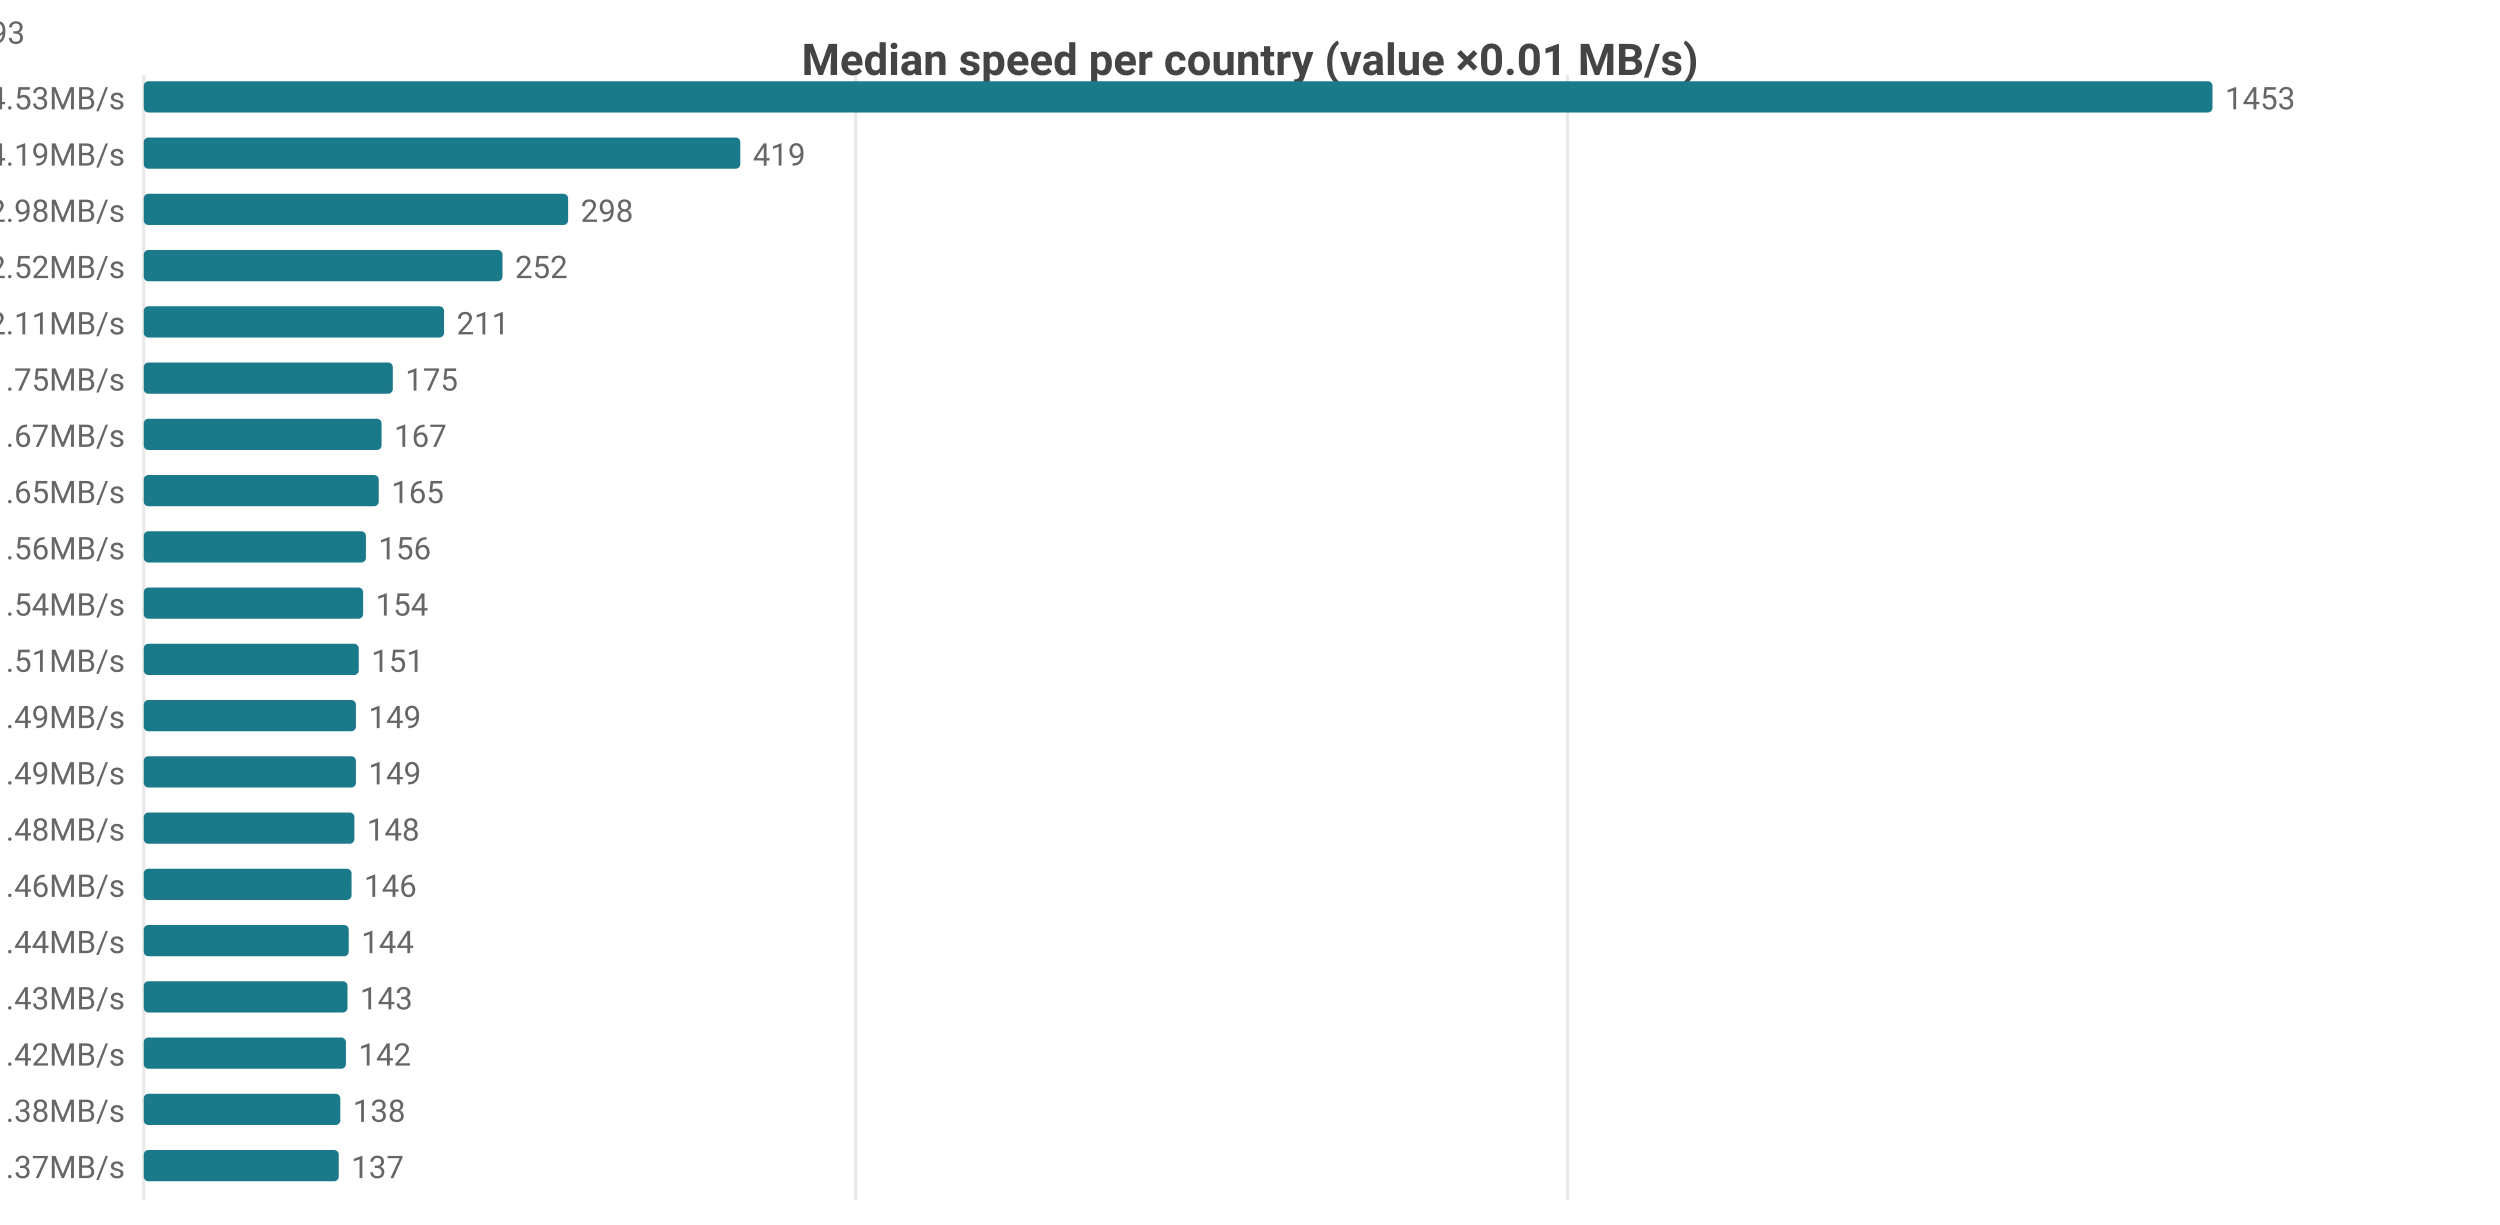
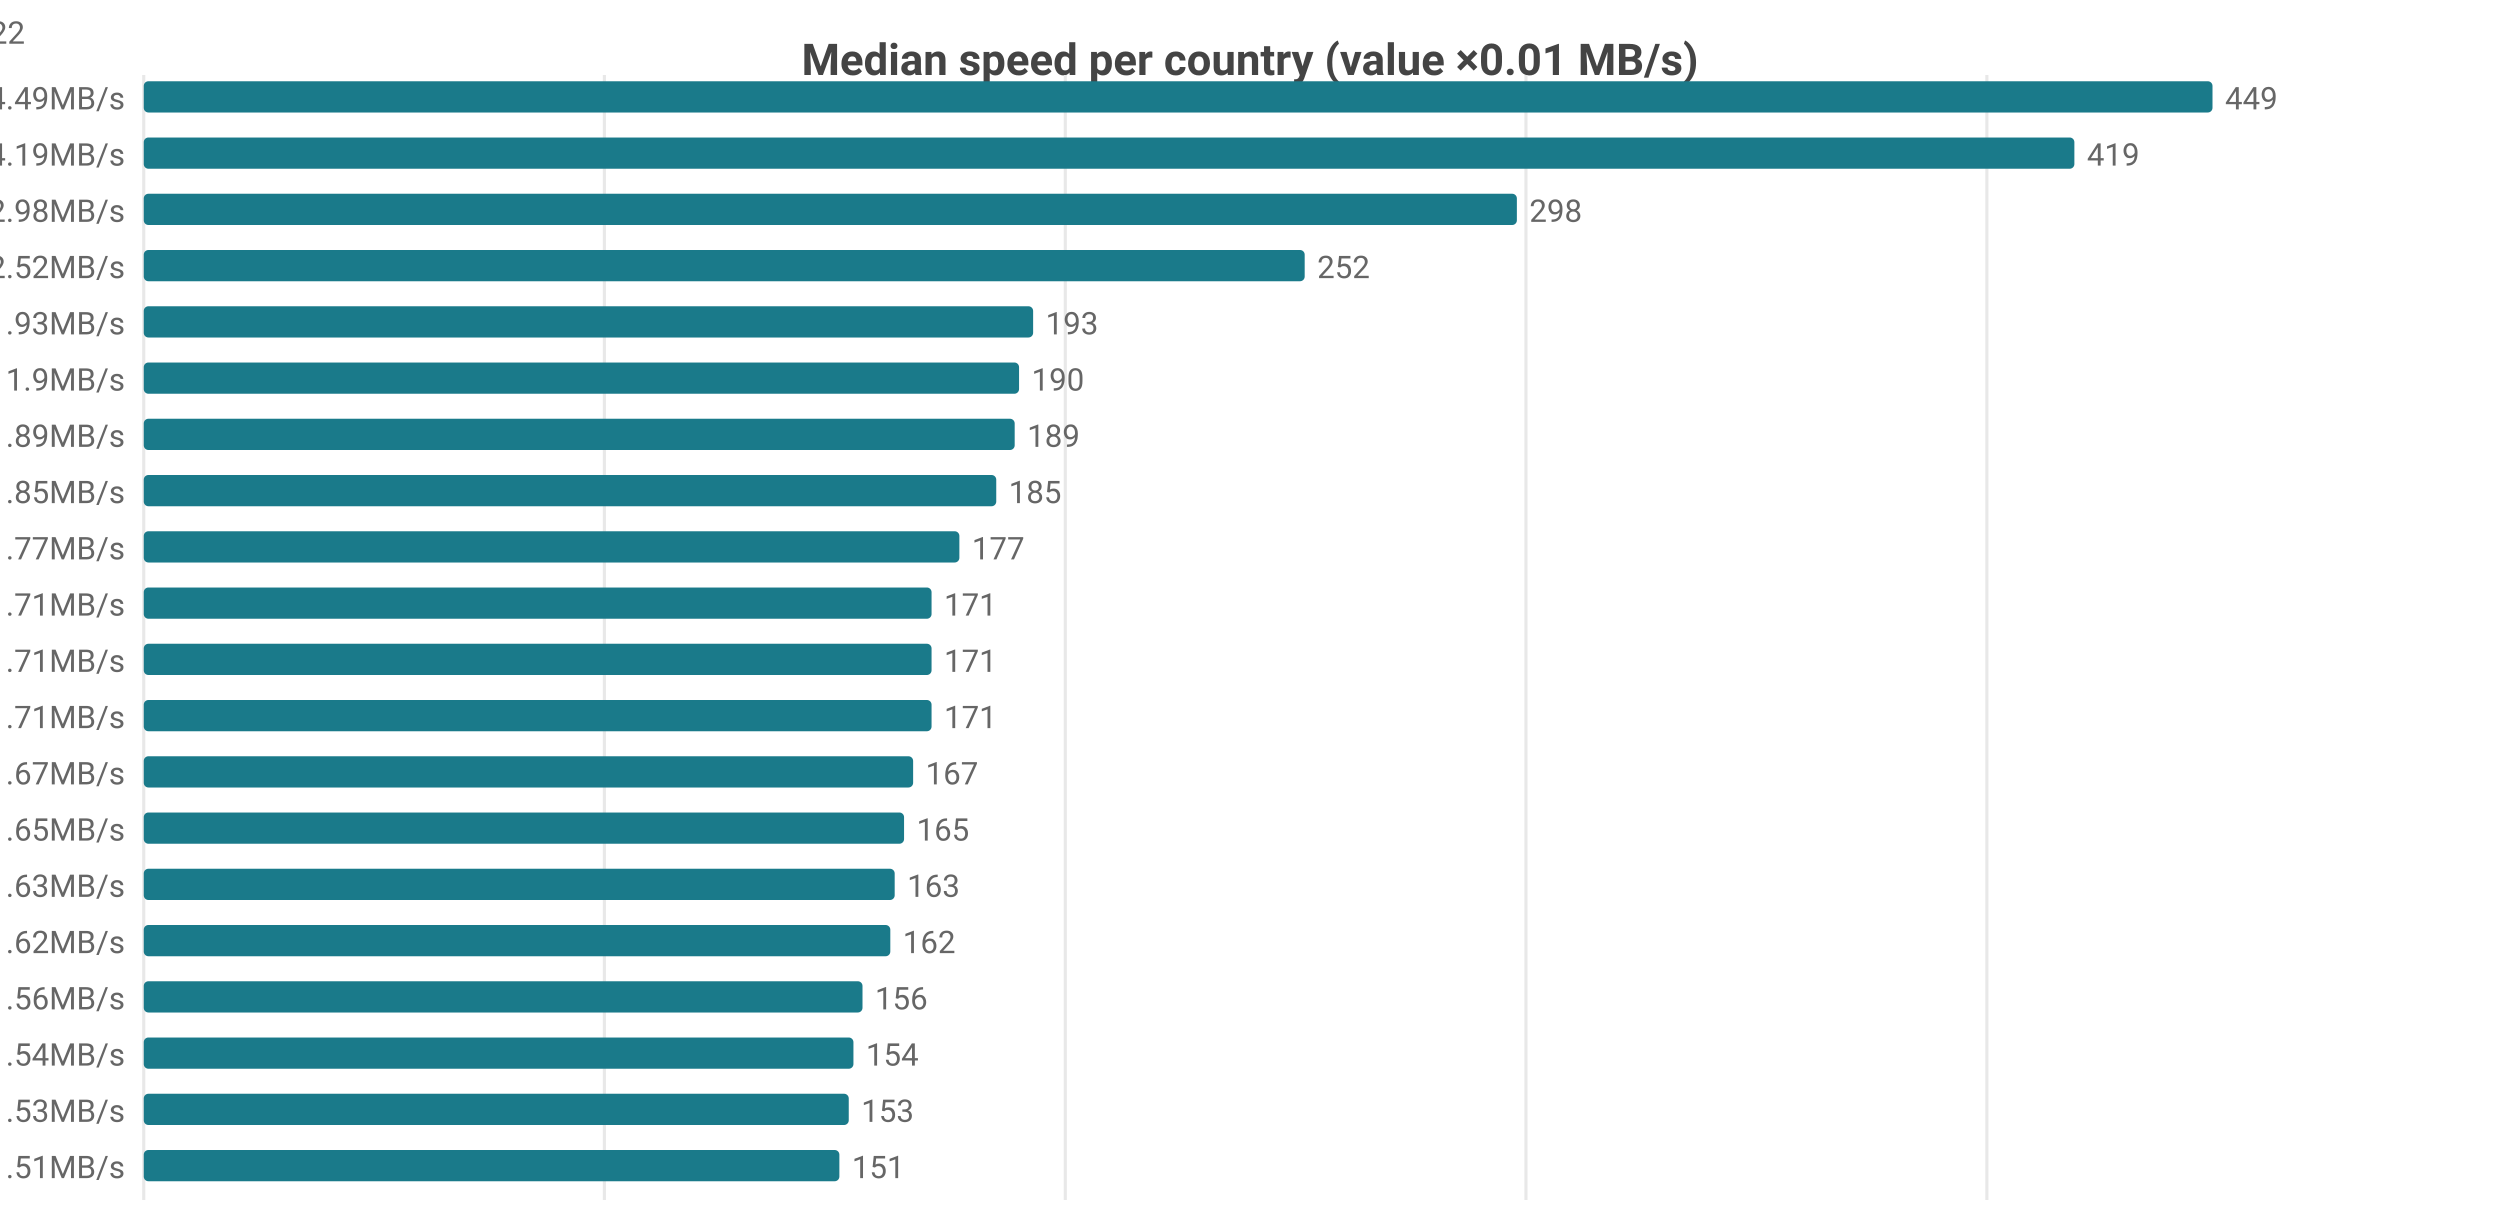
<svg xmlns="http://www.w3.org/2000/svg" width="800" height="392" viewBox="0 0 800 392">
  <rect width="800" height="392" fill="#ffffff" />
  <style>text{font-family:system-ui,-apple-system,'Segoe UI',Roboto,sans-serif}.g{stroke:#e8e8e8;stroke-width:1}.a{stroke:#999;stroke-width:1}.t{font-size:10px;fill:#666}.m{font-size:10px;text-anchor:middle;fill:#666}.e{font-size:10px;text-anchor:end;fill:#666}.l{font-size:11px;fill:#333}.tt{font-size:14px;font-weight:600;text-anchor:middle;fill:#444}.em{font-size:13px;text-anchor:middle;fill:#999}</style>
  <text class="tt" x="400.0" y="24">Median speed per country (value ×0.01 MB/s)</text>
  <line class="g" x1="46" y1="24" x2="46" y2="384" />
-   <line class="g" x1="273.8" y1="24" x2="273.8" y2="384" />
-   <line class="g" x1="501.6" y1="24" x2="501.6" y2="384" />
-   <text class="e" x="40" y="35">US 14.53MB/s</text>
+   <line class="g" x1="193.4" y1="24" x2="193.4" y2="384" />
+   <line class="g" x1="340.9" y1="24" x2="340.9" y2="384" />
+   <line class="g" x1="488.3" y1="24" x2="488.3" y2="384" />
+   <line class="g" x1="635.8" y1="24" x2="635.8" y2="384" />
+   <text class="e" x="40" y="35">US 4.49MB/s</text>
  <rect x="46" y="26" width="662" height="10" fill="#1a7a8a" rx="1.5" />
-   <text class="t" x="712" y="35">1453</text>
+   <text class="t" x="712" y="35">449</text>
  <text class="e" x="40" y="53">MX 4.19MB/s</text>
-   <rect x="46" y="44" width="190.9" height="10" fill="#1a7a8a" rx="1.5" />
-   <text class="t" x="240.9" y="53">419</text>
+   <rect x="46" y="44" width="617.8" height="10" fill="#1a7a8a" rx="1.5" />
+   <text class="t" x="667.8" y="53">419</text>
  <text class="e" x="40" y="71">CA 2.98MB/s</text>
-   <rect x="46" y="62" width="135.8" height="10" fill="#1a7a8a" rx="1.5" />
-   <text class="t" x="185.8" y="71">298</text>
+   <rect x="46" y="62" width="439.4" height="10" fill="#1a7a8a" rx="1.5" />
+   <text class="t" x="489.4" y="71">298</text>
  <text class="e" x="40" y="89">DO 2.52MB/s</text>
-   <rect x="46" y="80" width="114.8" height="10" fill="#1a7a8a" rx="1.5" />
-   <text class="t" x="164.8" y="89">252</text>
-   <text class="e" x="40" y="107">JP 2.11MB/s</text>
-   <rect x="46" y="98" width="96.1" height="10" fill="#1a7a8a" rx="1.5" />
-   <text class="t" x="146.1" y="107">211</text>
-   <text class="e" x="40" y="125">KR 1.75MB/s</text>
-   <rect x="46" y="116" width="79.7" height="10" fill="#1a7a8a" rx="1.5" />
-   <text class="t" x="129.7" y="125">175</text>
-   <text class="e" x="40" y="143">SA 1.67MB/s</text>
-   <rect x="46" y="134" width="76.1" height="10" fill="#1a7a8a" rx="1.5" />
-   <text class="t" x="126.1" y="143">167</text>
-   <text class="e" x="40" y="161">TW 1.65MB/s</text>
-   <rect x="46" y="152" width="75.2" height="10" fill="#1a7a8a" rx="1.5" />
-   <text class="t" x="125.2" y="161">165</text>
-   <text class="e" x="40" y="179">IE 1.56MB/s</text>
-   <rect x="46" y="170" width="71.1" height="10" fill="#1a7a8a" rx="1.5" />
-   <text class="t" x="121.1" y="179">156</text>
-   <text class="e" x="40" y="197">AU 1.54MB/s</text>
-   <rect x="46" y="188" width="70.2" height="10" fill="#1a7a8a" rx="1.5" />
-   <text class="t" x="120.2" y="197">154</text>
-   <text class="e" x="40" y="215">CL 1.51MB/s</text>
-   <rect x="46" y="206" width="68.8" height="10" fill="#1a7a8a" rx="1.5" />
-   <text class="t" x="118.8" y="215">151</text>
-   <text class="e" x="40" y="233">ES 1.49MB/s</text>
-   <rect x="46" y="224" width="67.9" height="10" fill="#1a7a8a" rx="1.5" />
-   <text class="t" x="117.9" y="233">149</text>
-   <text class="e" x="40" y="251">FR 1.49MB/s</text>
-   <rect x="46" y="242" width="67.9" height="10" fill="#1a7a8a" rx="1.5" />
-   <text class="t" x="117.9" y="251">149</text>
-   <text class="e" x="40" y="269">GB 1.48MB/s</text>
-   <rect x="46" y="260" width="67.4" height="10" fill="#1a7a8a" rx="1.5" />
-   <text class="t" x="117.4" y="269">148</text>
-   <text class="e" x="40" y="287">ID 1.46MB/s</text>
-   <rect x="46" y="278" width="66.5" height="10" fill="#1a7a8a" rx="1.5" />
-   <text class="t" x="116.5" y="287">146</text>
-   <text class="e" x="40" y="305">DK 1.44MB/s</text>
-   <rect x="46" y="296" width="65.6" height="10" fill="#1a7a8a" rx="1.5" />
-   <text class="t" x="115.6" y="305">144</text>
-   <text class="e" x="40" y="323">BE 1.43MB/s</text>
-   <rect x="46" y="314" width="65.2" height="10" fill="#1a7a8a" rx="1.5" />
-   <text class="t" x="115.2" y="323">143</text>
-   <text class="e" x="40" y="341">NL 1.42MB/s</text>
-   <rect x="46" y="332" width="64.7" height="10" fill="#1a7a8a" rx="1.5" />
-   <text class="t" x="114.7" y="341">142</text>
-   <text class="e" x="40" y="359">DE 1.38MB/s</text>
-   <rect x="46" y="350" width="62.9" height="10" fill="#1a7a8a" rx="1.5" />
-   <text class="t" x="112.9" y="359">138</text>
-   <text class="e" x="40" y="377">SK 1.37MB/s</text>
-   <rect x="46" y="368" width="62.4" height="10" fill="#1a7a8a" rx="1.5" />
-   <text class="t" x="112.4" y="377">137</text>
-   <text class="e" x="8" y="14">US[6.12-24.84]n=2049 · MX[1.29-4.63]n=6 · CA[2.7-3.25]n=47 · DO[2.49-2.55]n=5 · JP[2.03-2.17]n=593</text>
+   <rect x="46" y="80" width="371.5" height="10" fill="#1a7a8a" rx="1.5" />
+   <text class="t" x="421.5" y="89">252</text>
+   <text class="e" x="40" y="107">GB 1.93MB/s</text>
+   <rect x="46" y="98" width="284.6" height="10" fill="#1a7a8a" rx="1.5" />
+   <text class="t" x="334.6" y="107">193</text>
+   <text class="e" x="40" y="125">FR 1.9MB/s</text>
+   <rect x="46" y="116" width="280.1" height="10" fill="#1a7a8a" rx="1.5" />
+   <text class="t" x="330.1" y="125">190</text>
+   <text class="e" x="40" y="143">NL 1.89MB/s</text>
+   <rect x="46" y="134" width="278.7" height="10" fill="#1a7a8a" rx="1.5" />
+   <text class="t" x="328.7" y="143">189</text>
+   <text class="e" x="40" y="161">SK 1.85MB/s</text>
+   <rect x="46" y="152" width="272.8" height="10" fill="#1a7a8a" rx="1.5" />
+   <text class="t" x="322.8" y="161">185</text>
+   <text class="e" x="40" y="179">DE 1.77MB/s</text>
+   <rect x="46" y="170" width="261.0" height="10" fill="#1a7a8a" rx="1.5" />
+   <text class="t" x="311.0" y="179">177</text>
+   <text class="e" x="40" y="197">CH 1.71MB/s</text>
+   <rect x="46" y="188" width="252.1" height="10" fill="#1a7a8a" rx="1.5" />
+   <text class="t" x="302.1" y="197">171</text>
+   <text class="e" x="40" y="215">JP 1.71MB/s</text>
+   <rect x="46" y="206" width="252.1" height="10" fill="#1a7a8a" rx="1.5" />
+   <text class="t" x="302.1" y="215">171</text>
+   <text class="e" x="40" y="233">PL 1.71MB/s</text>
+   <rect x="46" y="224" width="252.1" height="10" fill="#1a7a8a" rx="1.5" />
+   <text class="t" x="302.1" y="233">171</text>
+   <text class="e" x="40" y="251">SA 1.67MB/s</text>
+   <rect x="46" y="242" width="246.2" height="10" fill="#1a7a8a" rx="1.5" />
+   <text class="t" x="296.2" y="251">167</text>
+   <text class="e" x="40" y="269">TW 1.65MB/s</text>
+   <rect x="46" y="260" width="243.3" height="10" fill="#1a7a8a" rx="1.5" />
+   <text class="t" x="293.3" y="269">165</text>
+   <text class="e" x="40" y="287">SE 1.63MB/s</text>
+   <rect x="46" y="278" width="240.3" height="10" fill="#1a7a8a" rx="1.5" />
+   <text class="t" x="290.3" y="287">163</text>
+   <text class="e" x="40" y="305">EE 1.62MB/s</text>
+   <rect x="46" y="296" width="238.9" height="10" fill="#1a7a8a" rx="1.5" />
+   <text class="t" x="288.9" y="305">162</text>
+   <text class="e" x="40" y="323">IE 1.56MB/s</text>
+   <rect x="46" y="314" width="230.0" height="10" fill="#1a7a8a" rx="1.5" />
+   <text class="t" x="280.0" y="323">156</text>
+   <text class="e" x="40" y="341">AU 1.54MB/s</text>
+   <rect x="46" y="332" width="227.1" height="10" fill="#1a7a8a" rx="1.5" />
+   <text class="t" x="277.1" y="341">154</text>
+   <text class="e" x="40" y="359">FI 1.53MB/s</text>
+   <rect x="46" y="350" width="225.6" height="10" fill="#1a7a8a" rx="1.5" />
+   <text class="t" x="275.6" y="359">153</text>
+   <text class="e" x="40" y="377">CL 1.51MB/s</text>
+   <rect x="46" y="368" width="222.6" height="10" fill="#1a7a8a" rx="1.5" />
+   <text class="t" x="272.6" y="377">151</text>
+   <text class="e" x="8" y="14">US[4.22-5.09]n=2052 · MX[1.29-4.63]n=6 · CA[2.7-3.25]n=47 · DO[2.49-2.55]n=5 · GB[1.86-2.0]n=1422</text>
</svg>
